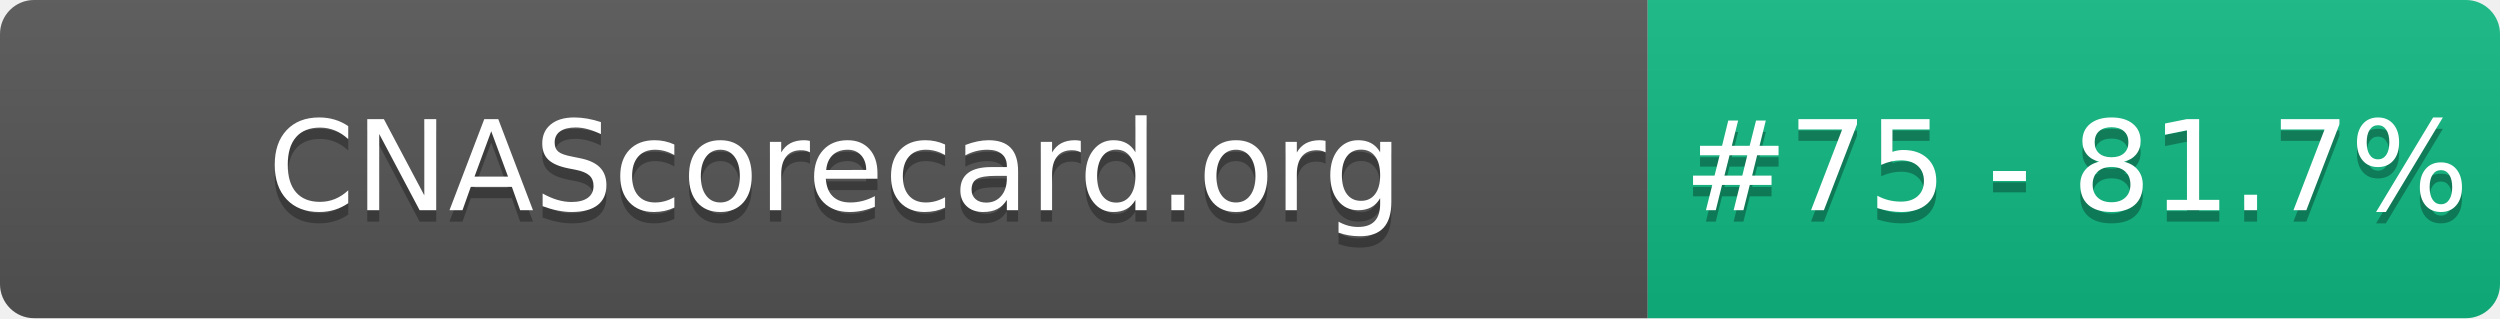
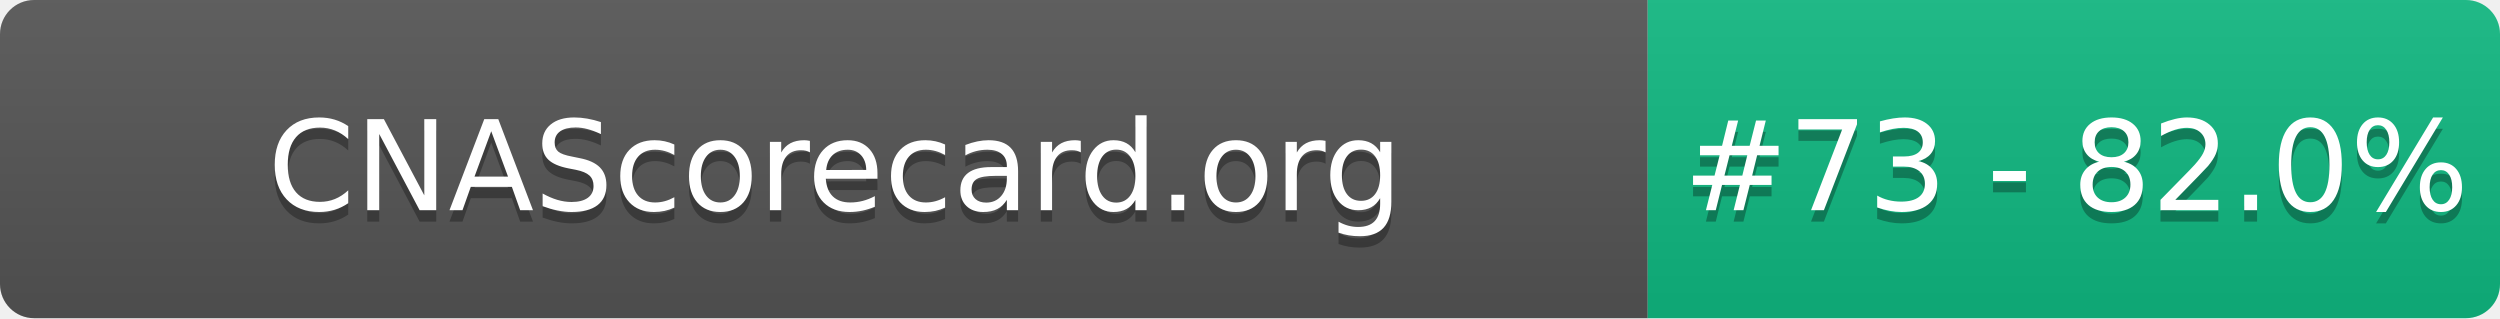
- <svg xmlns="http://www.w3.org/2000/svg" width="220" height="28" role="img" aria-label="CNAScorecard.org: #75 - 81.7%">
+ <svg xmlns="http://www.w3.org/2000/svg" width="220" height="28" role="img" aria-label="CNAScorecard.org: #73 - 82.0%">
  <linearGradient id="s" x2="0" y2="100%">
    <stop offset="0" stop-color="#bbb" stop-opacity=".1" />
    <stop offset="1" stop-opacity=".1" />
  </linearGradient>
  <clipPath id="r">
    <rect width="220" height="28" rx="3" fill="#fff" />
  </clipPath>
  <g clip-path="url(#r)">
    <rect width="145" height="28" fill="#555" />
    <rect x="145" width="75" height="28" fill="#10B981" />
    <rect width="220" height="28" fill="url(#s)" />
  </g>
  <g fill="#fff" text-anchor="middle" font-family="Verdana,Geneva,DejaVu Sans,sans-serif" text-rendering="geometricPrecision" font-size="110">
    <text aria-hidden="true" x="735" y="195" fill="#010101" fill-opacity=".3" transform="scale(.1)" textLength="1350">CNAScorecard.org</text>
    <text x="735" y="185" transform="scale(.1)" fill="#fff" textLength="1350">CNAScorecard.org</text>
-     <text aria-hidden="true" x="1827" y="195" fill="#010101" fill-opacity=".3" transform="scale(.1)" textLength="605">#75 - 81.7%</text>
-     <text x="1827" y="185" transform="scale(.1)" fill="#fff" textLength="605">#75 - 81.7%</text>
+     <text aria-hidden="true" x="1827" y="195" fill="#010101" fill-opacity=".3" transform="scale(.1)" textLength="605">#73 - 82.0%</text>
+     <text x="1827" y="185" transform="scale(.1)" fill="#fff" textLength="605">#73 - 82.0%</text>
  </g>
</svg>
